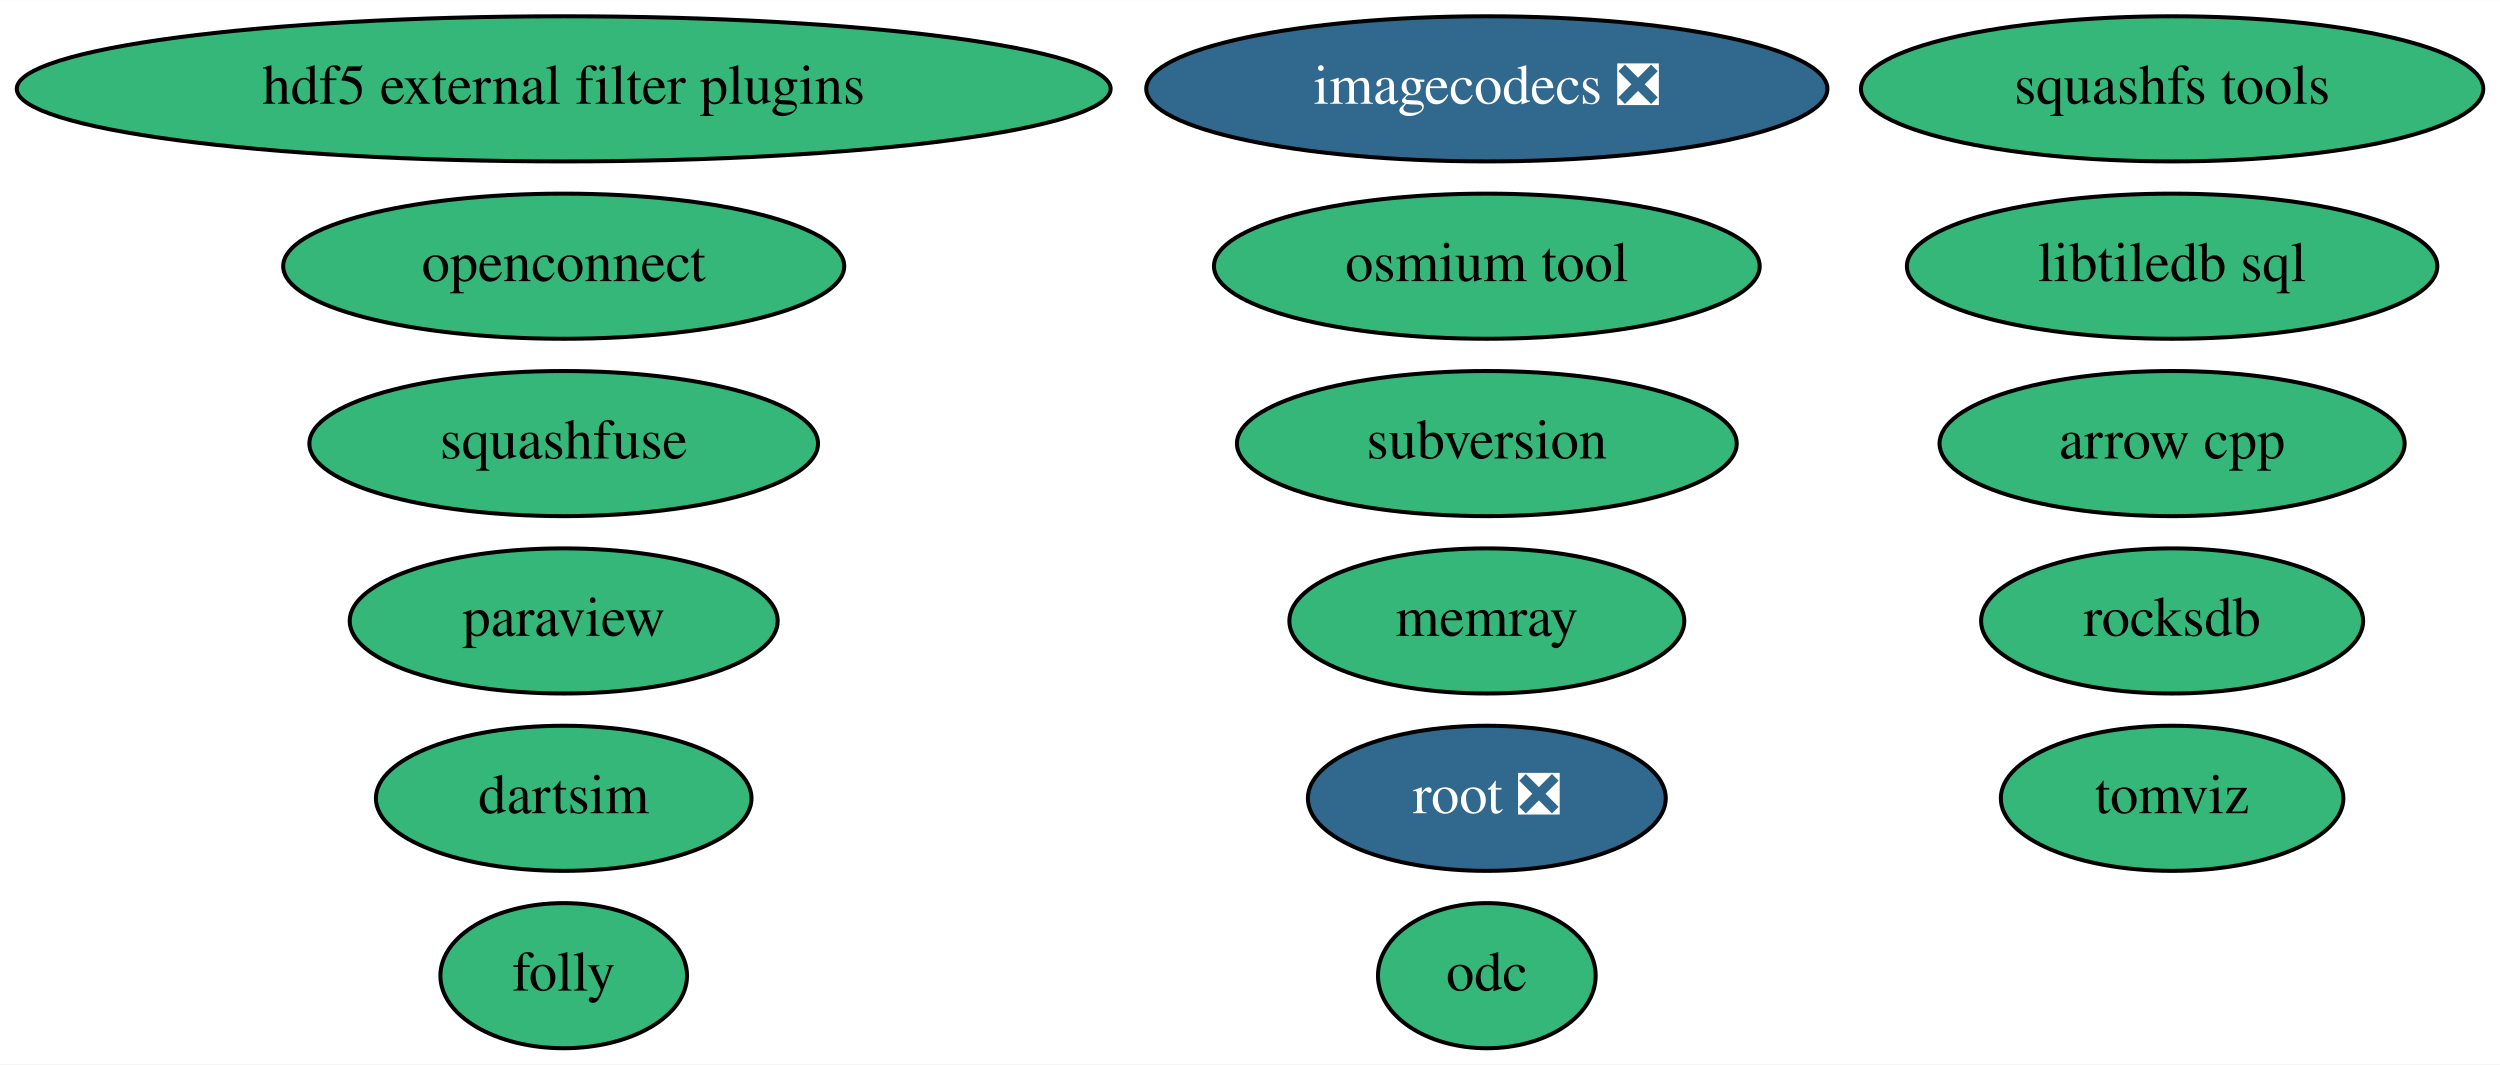
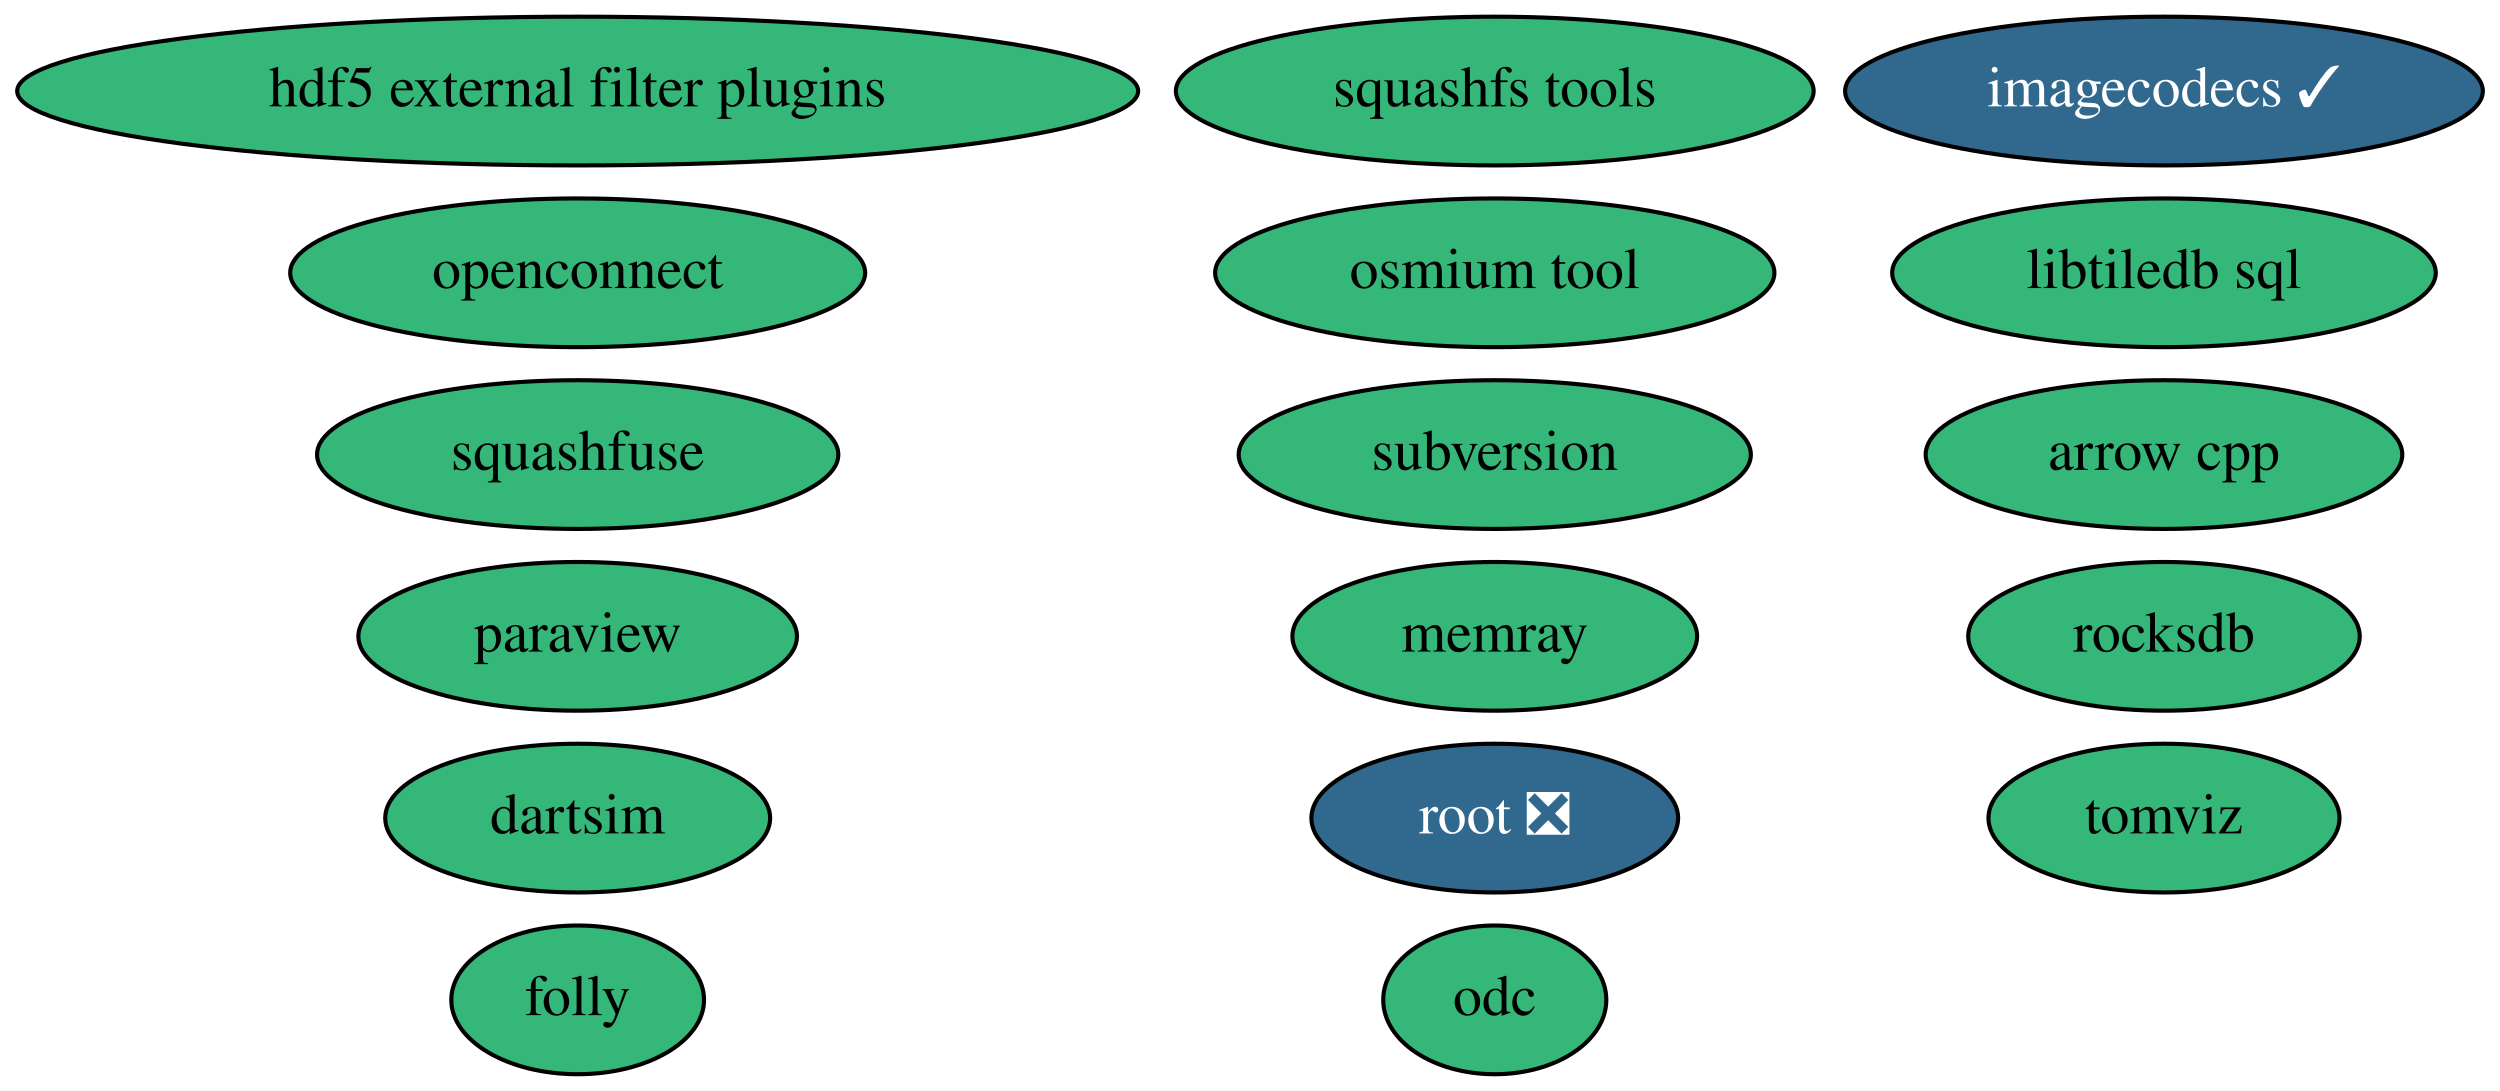
- <svg xmlns="http://www.w3.org/2000/svg" xmlns:xlink="http://www.w3.org/1999/xlink" width="620pt" height="264pt" viewBox="0.00 0.00 620.18 264.00">
+ <svg xmlns="http://www.w3.org/2000/svg" xmlns:xlink="http://www.w3.org/1999/xlink" width="605pt" height="264pt" viewBox="0.00 0.00 605.18 264.00">
  <g id="graph0" class="graph" transform="scale(1 1) rotate(0) translate(4 260)">
-     <polygon fill="white" stroke="transparent" points="-4,4 -4,-260 616.18,-260 616.18,4 -4,4" />
+     <polygon fill="white" stroke="transparent" points="-4,4 -4,-260 601.18,-260 601.18,4 -4,4" />
    <g id="node1" class="node">
      <g id="a_node1">
        <a xlink:href="https://github.com/conda-forge/arrow-cpp-feedstock" xlink:title="arrow cpp">
-           <ellipse fill="#35b779" stroke="black" cx="534.84" cy="-150" rx="57.69" ry="18" />
-           <text text-anchor="middle" x="534.84" y="-146.3" font-family="Times,serif" font-size="14.00">arrow cpp</text>
+           <ellipse fill="#35b779" stroke="black" cx="519.84" cy="-150" rx="57.69" ry="18" />
+           <text text-anchor="middle" x="519.84" y="-146.3" font-family="Times,serif" font-size="14.00">arrow cpp</text>
        </a>
      </g>
    </g>
    <g id="node2" class="node">
      <g id="a_node2">
        <a xlink:href="https://github.com/conda-forge/paraview-feedstock" xlink:title="paraview">
          <ellipse fill="#35b779" stroke="black" cx="135.84" cy="-106" rx="53.09" ry="18" />
          <text text-anchor="middle" x="135.84" y="-102.3" font-family="Times,serif" font-size="14.00">paraview</text>
        </a>
      </g>
    </g>
    <g id="node3" class="node">
      <g id="a_node3">
        <a xlink:href="https://github.com/conda-forge/squashfs-tools-feedstock" xlink:title="squashfs tools">
-           <ellipse fill="#35b779" stroke="black" cx="534.84" cy="-238" rx="77.19" ry="18" />
-           <text text-anchor="middle" x="534.84" y="-234.3" font-family="Times,serif" font-size="14.00">squashfs tools</text>
+           <ellipse fill="#35b779" stroke="black" cx="357.84" cy="-238" rx="77.19" ry="18" />
+           <text text-anchor="middle" x="357.84" y="-234.3" font-family="Times,serif" font-size="14.00">squashfs tools</text>
        </a>
      </g>
    </g>
    <g id="node4" class="node">
      <g id="a_node4">
        <a xlink:href="https://github.com/conda-forge/root-feedstock/pull/177" xlink:title="root ❎">
-           <ellipse fill="#31688e" stroke="black" cx="364.84" cy="-62" rx="44.39" ry="18" />
-           <text text-anchor="middle" x="364.84" y="-58.3" font-family="Times,serif" font-size="14.00" fill="white">root ❎</text>
+           <ellipse fill="#31688e" stroke="black" cx="357.84" cy="-62" rx="44.39" ry="18" />
+           <text text-anchor="middle" x="357.84" y="-58.3" font-family="Times,serif" font-size="14.00" fill="white">root ❎</text>
        </a>
      </g>
    </g>
    <g id="node5" class="node">
      <g id="a_node5">
        <a xlink:href="https://github.com/conda-forge/libtiledb-sql-feedstock" xlink:title="libtiledb sql">
-           <ellipse fill="#35b779" stroke="black" cx="534.84" cy="-194" rx="65.79" ry="18" />
-           <text text-anchor="middle" x="534.84" y="-190.3" font-family="Times,serif" font-size="14.00">libtiledb sql</text>
+           <ellipse fill="#35b779" stroke="black" cx="519.84" cy="-194" rx="65.79" ry="18" />
+           <text text-anchor="middle" x="519.84" y="-190.3" font-family="Times,serif" font-size="14.00">libtiledb sql</text>
        </a>
      </g>
    </g>
    <g id="node6" class="node">
      <g id="a_node6">
        <a xlink:href="https://github.com/conda-forge/hdf5-external-filter-plugins-feedstock" xlink:title="hdf5 external filter plugins">
          <ellipse fill="#35b779" stroke="black" cx="135.84" cy="-238" rx="135.68" ry="18" />
          <text text-anchor="middle" x="135.84" y="-234.3" font-family="Times,serif" font-size="14.00">hdf5 external filter plugins</text>
        </a>
      </g>
    </g>
    <g id="node7" class="node">
      <g id="a_node7">
        <a xlink:href="https://github.com/conda-forge/rocksdb-feedstock" xlink:title="rocksdb">
-           <ellipse fill="#35b779" stroke="black" cx="534.84" cy="-106" rx="47.39" ry="18" />
-           <text text-anchor="middle" x="534.84" y="-102.3" font-family="Times,serif" font-size="14.00">rocksdb</text>
+           <ellipse fill="#35b779" stroke="black" cx="519.84" cy="-106" rx="47.39" ry="18" />
+           <text text-anchor="middle" x="519.84" y="-102.3" font-family="Times,serif" font-size="14.00">rocksdb</text>
        </a>
      </g>
    </g>
    <g id="node8" class="node">
      <g id="a_node8">
        <a xlink:href="https://github.com/conda-forge/subversion-feedstock" xlink:title="subversion">
-           <ellipse fill="#35b779" stroke="black" cx="364.84" cy="-150" rx="61.99" ry="18" />
-           <text text-anchor="middle" x="364.84" y="-146.3" font-family="Times,serif" font-size="14.00">subversion</text>
+           <ellipse fill="#35b779" stroke="black" cx="357.84" cy="-150" rx="61.99" ry="18" />
+           <text text-anchor="middle" x="357.84" y="-146.3" font-family="Times,serif" font-size="14.00">subversion</text>
        </a>
      </g>
    </g>
    <g id="node9" class="node">
      <g id="a_node9">
-         <a xlink:href="https://github.com/conda-forge/imagecodecs-feedstock/pull/55" xlink:title="imagecodecs ❎">
-           <ellipse fill="#31688e" stroke="black" cx="364.84" cy="-238" rx="84.49" ry="18" />
-           <text text-anchor="middle" x="364.84" y="-234.3" font-family="Times,serif" font-size="14.00" fill="white">imagecodecs ❎</text>
+         <a xlink:href="https://github.com/conda-forge/imagecodecs-feedstock/pull/55" xlink:title="imagecodecs ✓">
+           <ellipse fill="#31688e" stroke="black" cx="519.84" cy="-238" rx="77.19" ry="18" />
+           <text text-anchor="middle" x="519.84" y="-234.3" font-family="Times,serif" font-size="14.00" fill="white">imagecodecs ✓</text>
        </a>
      </g>
    </g>
    <g id="node10" class="node">
      <g id="a_node10">
        <a xlink:href="https://github.com/conda-forge/openconnect-feedstock" xlink:title="openconnect">
          <ellipse fill="#35b779" stroke="black" cx="135.84" cy="-194" rx="69.59" ry="18" />
          <text text-anchor="middle" x="135.84" y="-190.3" font-family="Times,serif" font-size="14.00">openconnect</text>
        </a>
      </g>
    </g>
    <g id="node11" class="node">
      <g id="a_node11">
        <a xlink:href="https://github.com/conda-forge/dartsim-feedstock" xlink:title="dartsim">
          <ellipse fill="#35b779" stroke="black" cx="135.84" cy="-62" rx="46.59" ry="18" />
          <text text-anchor="middle" x="135.84" y="-58.3" font-family="Times,serif" font-size="14.00">dartsim</text>
        </a>
      </g>
    </g>
    <g id="node12" class="node">
      <g id="a_node12">
        <a xlink:href="https://github.com/conda-forge/squashfuse-feedstock" xlink:title="squashfuse">
          <ellipse fill="#35b779" stroke="black" cx="135.84" cy="-150" rx="63.09" ry="18" />
          <text text-anchor="middle" x="135.84" y="-146.3" font-family="Times,serif" font-size="14.00">squashfuse</text>
        </a>
      </g>
    </g>
    <g id="node13" class="node">
      <g id="a_node13">
        <a xlink:href="https://github.com/conda-forge/tomviz-feedstock" xlink:title="tomviz">
-           <ellipse fill="#35b779" stroke="black" cx="534.84" cy="-62" rx="42.49" ry="18" />
-           <text text-anchor="middle" x="534.84" y="-58.3" font-family="Times,serif" font-size="14.00">tomviz</text>
+           <ellipse fill="#35b779" stroke="black" cx="519.84" cy="-62" rx="42.49" ry="18" />
+           <text text-anchor="middle" x="519.84" y="-58.3" font-family="Times,serif" font-size="14.00">tomviz</text>
        </a>
      </g>
    </g>
    <g id="node14" class="node">
      <g id="a_node14">
        <a xlink:href="https://github.com/conda-forge/folly-feedstock" xlink:title="folly">
          <ellipse fill="#35b779" stroke="black" cx="135.84" cy="-18" rx="30.59" ry="18" />
          <text text-anchor="middle" x="135.84" y="-14.3" font-family="Times,serif" font-size="14.00">folly</text>
        </a>
      </g>
    </g>
    <g id="node15" class="node">
      <g id="a_node15">
        <a xlink:href="https://github.com/conda-forge/odc-feedstock" xlink:title="odc">
-           <ellipse fill="#35b779" stroke="black" cx="364.84" cy="-18" rx="27" ry="18" />
-           <text text-anchor="middle" x="364.84" y="-14.3" font-family="Times,serif" font-size="14.00">odc</text>
+           <ellipse fill="#35b779" stroke="black" cx="357.84" cy="-18" rx="27" ry="18" />
+           <text text-anchor="middle" x="357.84" y="-14.3" font-family="Times,serif" font-size="14.00">odc</text>
        </a>
      </g>
    </g>
    <g id="node16" class="node">
      <g id="a_node16">
        <a xlink:href="https://github.com/conda-forge/memray-feedstock" xlink:title="memray">
-           <ellipse fill="#35b779" stroke="black" cx="364.84" cy="-106" rx="48.99" ry="18" />
-           <text text-anchor="middle" x="364.84" y="-102.3" font-family="Times,serif" font-size="14.00">memray</text>
+           <ellipse fill="#35b779" stroke="black" cx="357.84" cy="-106" rx="48.99" ry="18" />
+           <text text-anchor="middle" x="357.84" y="-102.3" font-family="Times,serif" font-size="14.00">memray</text>
        </a>
      </g>
    </g>
    <g id="node17" class="node">
      <g id="a_node17">
        <a xlink:href="https://github.com/conda-forge/osmium-tool-feedstock" xlink:title="osmium tool">
-           <ellipse fill="#35b779" stroke="black" cx="364.84" cy="-194" rx="67.69" ry="18" />
-           <text text-anchor="middle" x="364.84" y="-190.3" font-family="Times,serif" font-size="14.00">osmium tool</text>
+           <ellipse fill="#35b779" stroke="black" cx="357.84" cy="-194" rx="67.69" ry="18" />
+           <text text-anchor="middle" x="357.84" y="-190.3" font-family="Times,serif" font-size="14.00">osmium tool</text>
        </a>
      </g>
    </g>
  </g>
</svg>
